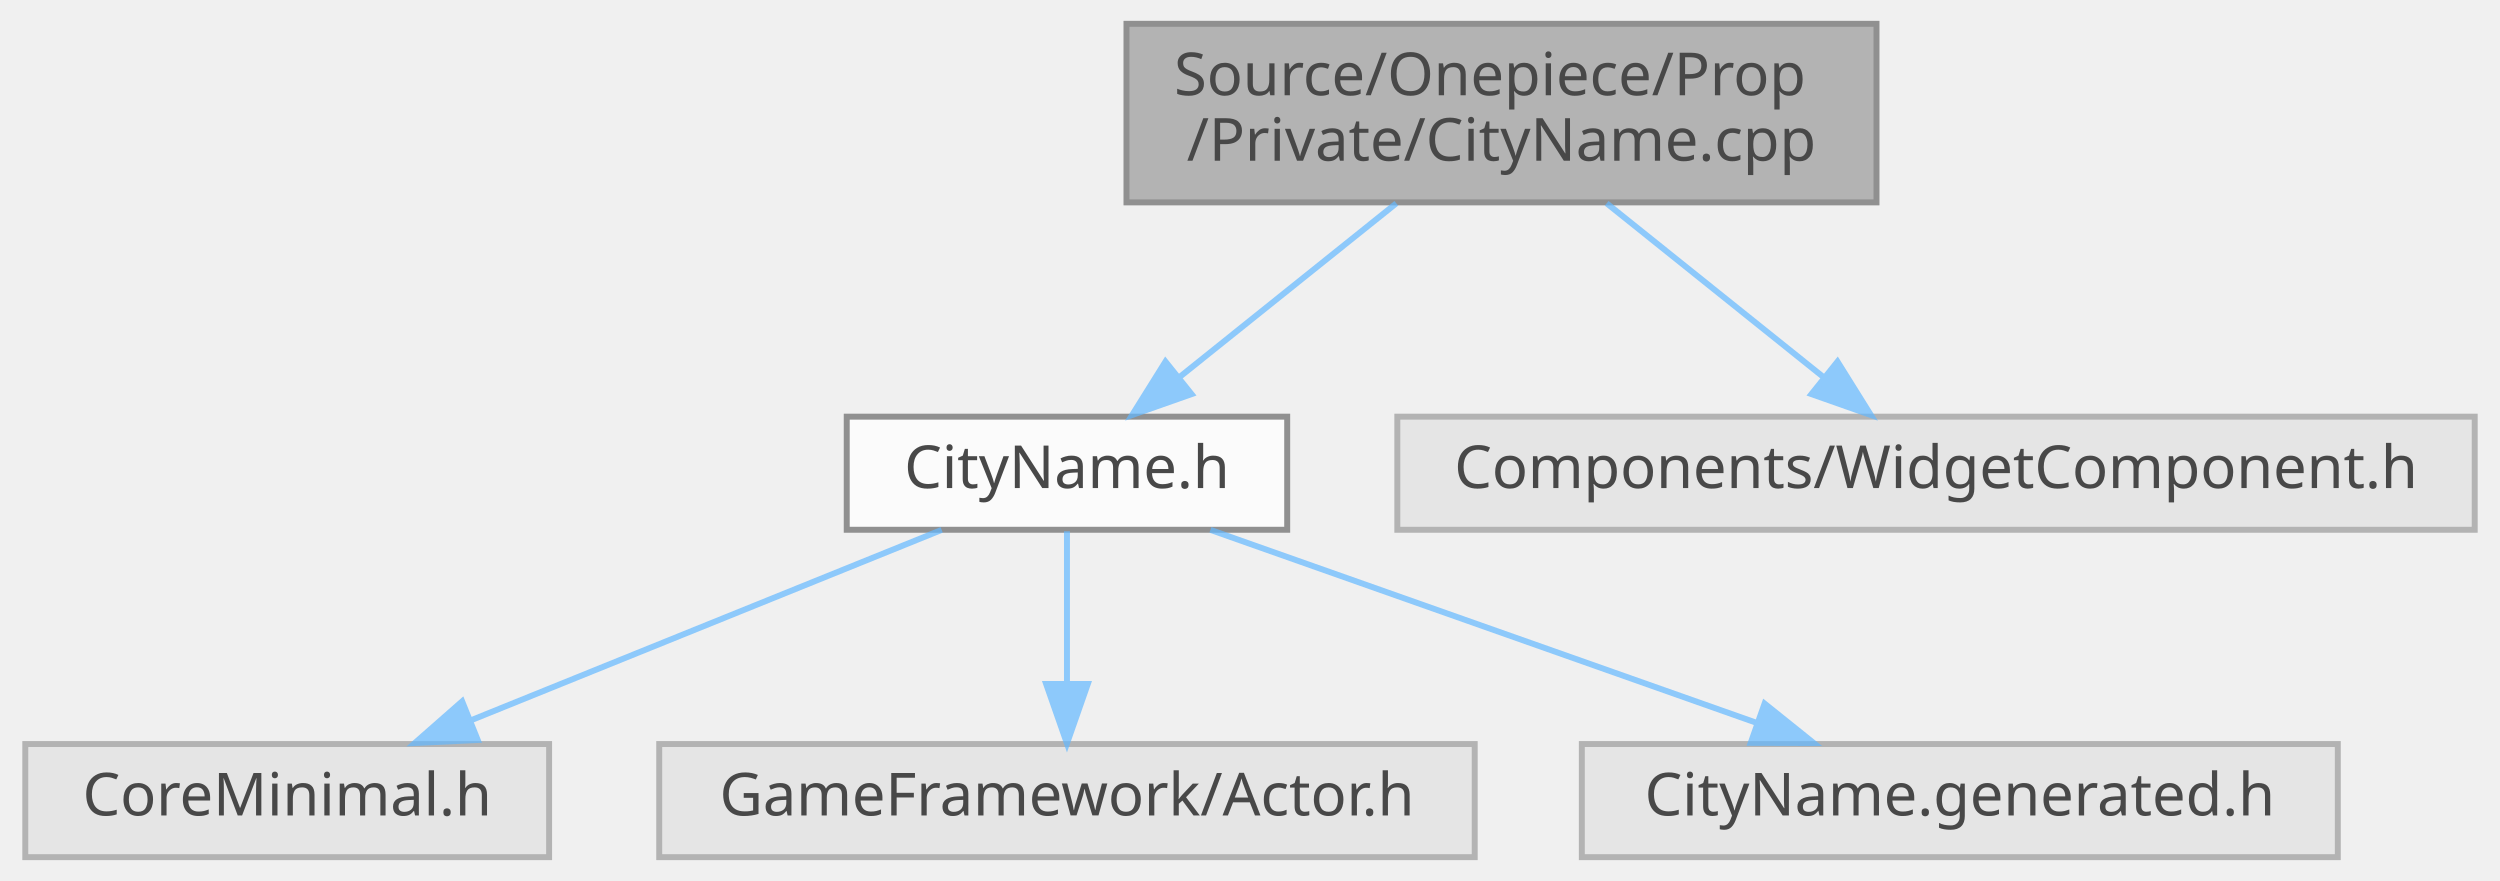
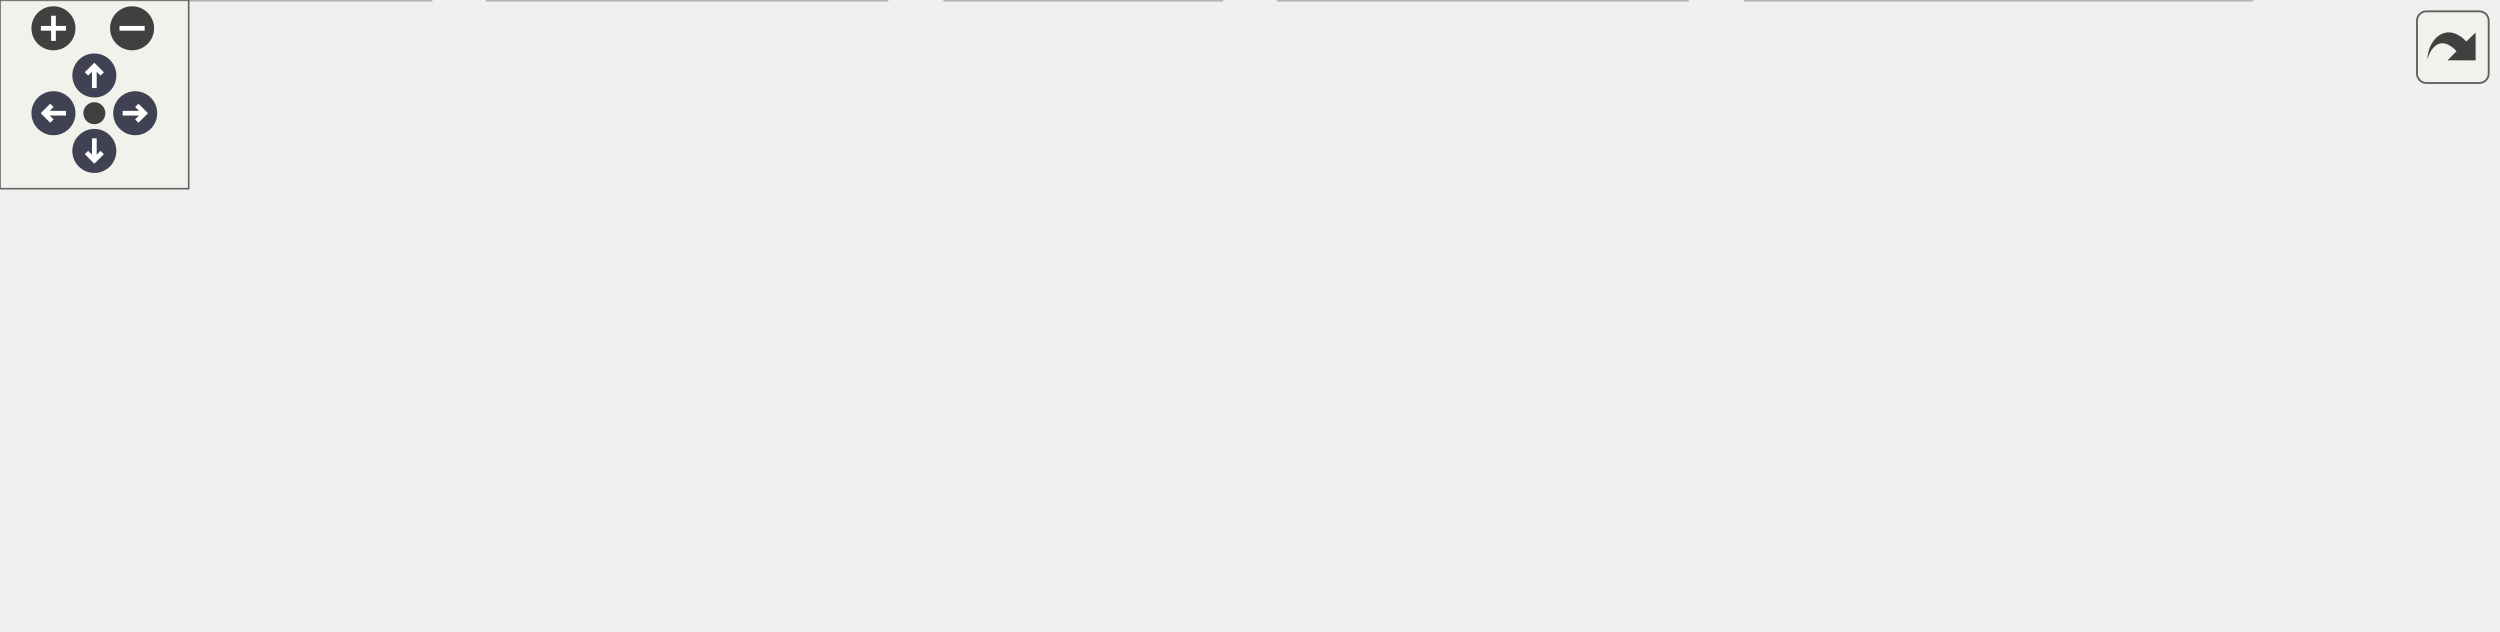
- <svg xmlns="http://www.w3.org/2000/svg" xmlns:xlink="http://www.w3.org/1999/xlink" width="420pt" height="148pt" viewBox="0.00 0.00 419.50 148.00">
-   <svg id="main" version="1.1" xml:space="preserve">
-     <style type="text/css">
+ <svg xmlns="http://www.w3.org/2000/svg" xmlns:xlink="http://www.w3.org/1999/xlink" id="main" version="1.1" xml:space="preserve">
+   <style type="text/css">
.node, .edge {opacity: 0.7;}
.node.selected, .edge.selected {opacity: 1;}
.edge:hover path { stroke: red; }
.edge:hover polygon { stroke: red; fill: red; }
</style>
-     <svg id="graph" class="graph">
-       <g id="graph0" class="graph" transform="scale(1 1) rotate(0) translate(4 144)">
-         <g id="Node000001" class="node">
-           <g id="a_Node000001">
-             <a xlink:title=" ">
-               <polygon fill="#999999" stroke="#666666" points="311,-140 185,-140 185,-110 311,-110 311,-140" />
-               <text text-anchor="start" x="193" y="-128" font-family="Malgun Gothic" font-size="10.00">Source/Onepiece/Prop</text>
-               <text text-anchor="middle" x="248" y="-117" font-family="Malgun Gothic" font-size="10.00">/Private/CityName.cpp</text>
-             </a>
-           </g>
-         </g>
-         <g id="Node000002" class="node">
-           <g id="a_Node000002">
-             <a xlink:href="CityName_8h.html" target="_top" xlink:title=" ">
-               <polygon fill="white" stroke="#666666" points="212,-74 138,-74 138,-55 212,-55 212,-74" />
-               <text text-anchor="middle" x="175" y="-62" font-family="Malgun Gothic" font-size="10.00">CityName.h</text>
-             </a>
-           </g>
-         </g>
-         <g id="edge1_Node000001_Node000002" class="edge">
-           <g id="a_edge1_Node000001_Node000002">
-             <a xlink:title=" ">
-               <path fill="none" stroke="#63b8ff" d="M230.33,-109.84C219.3,-101 205.11,-89.63 193.87,-80.62" />
-               <polygon fill="#63b8ff" stroke="#63b8ff" points="195.93,-77.79 185.94,-74.27 191.55,-83.25 195.93,-77.79" />
-             </a>
-           </g>
-         </g>
-         <g id="Node000006" class="node">
-           <g id="a_Node000006">
-             <a xlink:title=" ">
-               <polygon fill="#e0e0e0" stroke="#999999" points="411.5,-74 230.5,-74 230.5,-55 411.5,-55 411.5,-74" />
-               <text text-anchor="middle" x="321" y="-62" font-family="Malgun Gothic" font-size="10.00">Components/WidgetComponent.h</text>
-             </a>
-           </g>
-         </g>
-         <g id="edge5_Node000001_Node000006" class="edge">
-           <g id="a_edge5_Node000001_Node000006">
-             <a xlink:title=" ">
-               <path fill="none" stroke="#63b8ff" d="M265.67,-109.84C276.7,-101 290.89,-89.63 302.13,-80.62" />
-               <polygon fill="#63b8ff" stroke="#63b8ff" points="304.45,-83.25 310.06,-74.27 300.07,-77.79 304.45,-83.25" />
-             </a>
-           </g>
-         </g>
-         <g id="Node000003" class="node">
-           <g id="a_Node000003">
-             <a xlink:title=" ">
-               <polygon fill="#e0e0e0" stroke="#999999" points="88,-19 0,-19 0,0 88,0 88,-19" />
-               <text text-anchor="middle" x="44" y="-7" font-family="Malgun Gothic" font-size="10.00">CoreMinimal.h</text>
-             </a>
-           </g>
-         </g>
-         <g id="edge2_Node000002_Node000003" class="edge">
-           <g id="a_edge2_Node000002_Node000003">
-             <a xlink:title=" ">
-               <path fill="none" stroke="#63b8ff" d="M153.95,-54.98C132.59,-46.34 99.3,-32.87 74.94,-23.02" />
-               <polygon fill="#63b8ff" stroke="#63b8ff" points="76.01,-19.68 65.43,-19.17 73.39,-26.17 76.01,-19.68" />
-             </a>
-           </g>
-         </g>
-         <g id="Node000004" class="node">
-           <g id="a_Node000004">
-             <a xlink:title=" ">
-               <polygon fill="#e0e0e0" stroke="#999999" points="243.5,-19 106.5,-19 106.5,0 243.5,0 243.5,-19" />
-               <text text-anchor="middle" x="175" y="-7" font-family="Malgun Gothic" font-size="10.00">GameFramework/Actor.h</text>
-             </a>
-           </g>
-         </g>
-         <g id="edge3_Node000002_Node000004" class="edge">
-           <g id="a_edge3_Node000002_Node000004">
-             <a xlink:title=" ">
-               <path fill="none" stroke="#63b8ff" d="M175,-54.75C175,-47.8 175,-37.85 175,-29.13" />
-               <polygon fill="#63b8ff" stroke="#63b8ff" points="178.5,-29.09 175,-19.09 171.5,-29.09 178.5,-29.09" />
-             </a>
-           </g>
-         </g>
-         <g id="Node000005" class="node">
-           <g id="a_Node000005">
-             <a xlink:title=" ">
-               <polygon fill="#e0e0e0" stroke="#999999" points="388.5,-19 261.5,-19 261.5,0 388.5,0 388.5,-19" />
-               <text text-anchor="middle" x="325" y="-7" font-family="Malgun Gothic" font-size="10.00">CityName.generated.h</text>
-             </a>
-           </g>
-         </g>
-         <g id="edge4_Node000002_Node000005" class="edge">
-           <g id="a_edge4_Node000002_Node000005">
-             <a xlink:title=" ">
-               <path fill="none" stroke="#63b8ff" d="M199.1,-54.98C223.88,-46.23 262.7,-32.51 290.69,-22.62" />
-               <polygon fill="#63b8ff" stroke="#63b8ff" points="292.2,-25.8 300.46,-19.17 289.87,-19.2 292.2,-25.8" />
-             </a>
-           </g>
-         </g>
-       </g>
-     </svg>
+   <defs>
+     <circle id="rim" cx="0" cy="0" r="7" />
+     <circle id="rim2" cx="0" cy="0" r="3.5" />
+     <g id="zoomPlus">
+       <use xlink:href="#rim" fill="#404040">
+         <set attributeName="fill" to="#808080" begin="zoomplus.mouseover" end="zoomplus.mouseout" />
+       </use>
+       <path d="M-4,0h8M0,-4v8" fill="none" stroke="white" stroke-width="1.5" pointer-events="none" />
+     </g>
+     <g id="zoomMin">
+       <use xlink:href="#rim" fill="#404040">
+         <set attributeName="fill" to="#808080" begin="zoomminus.mouseover" end="zoomminus.mouseout" />
+       </use>
+       <path d="M-4,0h8" fill="none" stroke="white" stroke-width="1.5" pointer-events="none" />
+     </g>
+     <g id="arrowUp" transform="translate(30 24)">
+       <use xlink:href="#rim" />
+       <path pointer-events="none" fill="none" stroke="white" stroke-width="1.5" d="M0,-3.0v7 M-2.5,-0.5L0,-3.0L2.5,-0.5" />
+     </g>
+     <g id="arrowRight" transform="rotate(90) translate(36 -43)">
+       <use xlink:href="#rim" />
+       <path pointer-events="none" fill="none" stroke="white" stroke-width="1.5" d="M0,-3.0v7 M-2.5,-0.5L0,-3.0L2.5,-0.5" />
+     </g>
+     <g id="arrowDown" transform="rotate(180) translate(-30 -48)">
+       <use xlink:href="#rim" />
+       <path pointer-events="none" fill="none" stroke="white" stroke-width="1.5" d="M0,-3.0v7 M-2.5,-0.5L0,-3.0L2.5,-0.5" />
+     </g>
+     <g id="arrowLeft" transform="rotate(270) translate(-36 17)">
+       <use xlink:href="#rim" />
+       <path pointer-events="none" fill="none" stroke="white" stroke-width="1.5" d="M0,-3.0v7 M-2.5,-0.5L0,-3.0L2.5,-0.5" />
+     </g>
+     <g id="resetDef">
+       <use xlink:href="#rim2" fill="#404040">
+         <set attributeName="fill" to="#808080" begin="reset.mouseover" end="reset.mouseout" />
+       </use>
+     </g>
+   </defs>
+   <svg id="graph" class="graph">
+     <g id="viewport">
+       <g id="Node000001" class="node">
+         <g id="a_Node000001">
+           <a xlink:title=" ">
+             <polygon fill="#999999" stroke="#666666" points="547.5,-140 421.5,-140 421.5,-110 547.5,-110 547.5,-140" />
+             <text text-anchor="start" x="429.5" y="-128" font-family="Malgun Gothic" font-size="10.00">Source/Onepiece/Prop</text>
+             <text text-anchor="middle" x="484.5" y="-117" font-family="Malgun Gothic" font-size="10.00">/Private/CityName.cpp</text>
+           </a>
+         </g>
+       </g>
+       <g id="Node000002" class="node">
+         <g id="a_Node000002">
+           <a xlink:href="CityName_8h.html" target="_top" xlink:title=" ">
+             <polygon fill="white" stroke="#666666" points="322.5,-74 248.5,-74 248.5,-55 322.5,-55 322.5,-74" />
+             <text text-anchor="middle" x="285.5" y="-62" font-family="Malgun Gothic" font-size="10.00">CityName.h</text>
+           </a>
+         </g>
+       </g>
+       <g id="edge1_Node000001_Node000002" class="edge">
+         <g id="a_edge1_Node000001_Node000002">
+           <a xlink:title=" ">
+             <path fill="none" stroke="#63b8ff" d="M436.83,-109.99C402.49,-99.89 356.72,-86.44 324.54,-76.98" />
+             <polygon fill="#63b8ff" stroke="#63b8ff" points="325.18,-73.52 314.6,-74.05 323.2,-80.23 325.18,-73.52" />
+           </a>
+         </g>
+       </g>
+       <g id="Node000006" class="node">
+         <g id="a_Node000006">
+           <a xlink:href="CityNameWidget_8h.html" target="_top" xlink:title=" ">
+             <polygon fill="white" stroke="#666666" points="458,-74 349,-74 349,-55 458,-55 458,-74" />
+             <text text-anchor="middle" x="403.5" y="-62" font-family="Malgun Gothic" font-size="10.00">CityNameWidget.h</text>
+           </a>
+         </g>
+       </g>
+       <g id="edge5_Node000001_Node000006" class="edge">
+         <g id="a_edge5_Node000001_Node000006">
+           <a xlink:title=" ">
+             <path fill="none" stroke="#63b8ff" d="M464.89,-109.84C452.53,-100.91 436.6,-89.41 424.07,-80.35" />
+             <polygon fill="#63b8ff" stroke="#63b8ff" points="425.79,-77.28 415.64,-74.27 421.7,-82.96 425.79,-77.28" />
+           </a>
+         </g>
+       </g>
+       <g id="Node000009" class="node">
+         <g id="a_Node000009">
+           <a xlink:title=" ">
+             <polygon fill="#e0e0e0" stroke="#999999" points="657,-74 476,-74 476,-55 657,-55 657,-74" />
+             <text text-anchor="middle" x="566.5" y="-62" font-family="Malgun Gothic" font-size="10.00">Components/WidgetComponent.h</text>
+           </a>
+         </g>
+       </g>
+       <g id="edge9_Node000001_Node000009" class="edge">
+         <g id="a_edge9_Node000001_Node000009">
+           <a xlink:title=" ">
+             <path fill="none" stroke="#63b8ff" d="M504.35,-109.84C516.98,-100.83 533.3,-89.18 546.05,-80.09" />
+             <polygon fill="#63b8ff" stroke="#63b8ff" points="548.1,-82.92 554.21,-74.27 544.04,-77.22 548.1,-82.92" />
+           </a>
+         </g>
+       </g>
+       <g id="Node000010" class="node">
+         <g id="a_Node000010">
+           <a xlink:title=" ">
+             <polygon fill="#e0e0e0" stroke="#999999" points="794,-74 675,-74 675,-55 794,-55 794,-74" />
+             <text text-anchor="middle" x="734.5" y="-62" font-family="Malgun Gothic" font-size="10.00">Net/UnrealNetwork.h</text>
+           </a>
+         </g>
+       </g>
+       <g id="edge10_Node000001_Node000010" class="edge">
+         <g id="a_edge10_Node000001_Node000010">
+           <a xlink:title=" ">
+             <path fill="none" stroke="#63b8ff" d="M544.38,-109.99C588.46,-99.67 647.53,-85.85 688.06,-76.37" />
+             <polygon fill="#63b8ff" stroke="#63b8ff" points="689.01,-79.74 697.95,-74.05 687.41,-72.92 689.01,-79.74" />
+           </a>
+         </g>
+       </g>
+       <g id="Node000003" class="node">
+         <g id="a_Node000003">
+           <a xlink:title=" ">
+             <polygon fill="#e0e0e0" stroke="#999999" points="388.5,-19 300.5,-19 300.5,0 388.5,0 388.5,-19" />
+             <text text-anchor="middle" x="344.5" y="-7" font-family="Malgun Gothic" font-size="10.00">CoreMinimal.h</text>
+           </a>
+         </g>
+       </g>
+       <g id="edge2_Node000002_Node000003" class="edge">
+         <g id="a_edge2_Node000002_Node000003">
+           <a xlink:title=" ">
+             <path fill="none" stroke="#63b8ff" d="M294.98,-54.98C303.7,-47.15 316.84,-35.34 327.4,-25.86" />
+             <polygon fill="#63b8ff" stroke="#63b8ff" points="329.75,-28.46 334.85,-19.17 325.07,-23.25 329.75,-28.46" />
+           </a>
+         </g>
+       </g>
+       <g id="Node000004" class="node">
+         <g id="a_Node000004">
+           <a xlink:title=" ">
+             <polygon fill="#e0e0e0" stroke="#999999" points="137,-19 0,-19 0,0 137,0 137,-19" />
+             <text text-anchor="middle" x="68.5" y="-7" font-family="Malgun Gothic" font-size="10.00">GameFramework/Actor.h</text>
+           </a>
+         </g>
+       </g>
+       <g id="edge3_Node000002_Node000004" class="edge">
+         <g id="a_edge3_Node000002_Node000004">
+           <a xlink:title=" ">
+             <path fill="none" stroke="#63b8ff" d="M250.64,-54.98C213.41,-45.89 154.3,-31.46 113.57,-21.51" />
+             <polygon fill="#63b8ff" stroke="#63b8ff" points="114.18,-18.05 103.64,-19.08 112.52,-24.85 114.18,-18.05" />
+           </a>
+         </g>
+       </g>
+       <g id="Node000005" class="node">
+         <g id="a_Node000005">
+           <a xlink:title=" ">
+             <polygon fill="#e0e0e0" stroke="#999999" points="282,-19 155,-19 155,0 282,0 282,-19" />
+             <text text-anchor="middle" x="218.5" y="-7" font-family="Malgun Gothic" font-size="10.00">CityName.generated.h</text>
+           </a>
+         </g>
+       </g>
+       <g id="edge4_Node000002_Node000005" class="edge">
+         <g id="a_edge4_Node000002_Node000005">
+           <a xlink:title=" ">
+             <path fill="none" stroke="#63b8ff" d="M274.74,-54.98C264.73,-47.07 249.61,-35.11 237.57,-25.58" />
+             <polygon fill="#63b8ff" stroke="#63b8ff" points="239.47,-22.63 229.46,-19.17 235.13,-28.12 239.47,-22.63" />
+           </a>
+         </g>
+       </g>
+       <g id="edge6_Node000006_Node000003" class="edge">
+         <g id="a_edge6_Node000006_Node000003">
+           <a xlink:title=" ">
+             <path fill="none" stroke="#63b8ff" d="M394.02,-54.98C385.3,-47.15 372.16,-35.34 361.6,-25.86" />
+             <polygon fill="#63b8ff" stroke="#63b8ff" points="363.93,-23.25 354.15,-19.17 359.25,-28.46 363.93,-23.25" />
+           </a>
+         </g>
+       </g>
+       <g id="Node000007" class="node">
+         <g id="a_Node000007">
+           <a xlink:title=" ">
+             <polygon fill="#e0e0e0" stroke="#999999" points="536.5,-19 406.5,-19 406.5,0 536.5,0 536.5,-19" />
+             <text text-anchor="middle" x="471.5" y="-7" font-family="Malgun Gothic" font-size="10.00">Blueprint/UserWidget.h</text>
+           </a>
+         </g>
+       </g>
+       <g id="edge7_Node000006_Node000007" class="edge">
+         <g id="a_edge7_Node000006_Node000007">
+           <a xlink:title=" ">
+             <path fill="none" stroke="#63b8ff" d="M414.43,-54.98C424.58,-47.07 439.92,-35.11 452.15,-25.58" />
+             <polygon fill="#63b8ff" stroke="#63b8ff" points="454.64,-28.08 460.38,-19.17 450.34,-22.56 454.64,-28.08" />
+           </a>
+         </g>
+       </g>
+       <g id="Node000008" class="node">
+         <g id="a_Node000008">
+           <a xlink:title=" ">
+             <polygon fill="#e0e0e0" stroke="#999999" points="716,-19 555,-19 555,0 716,0 716,-19" />
+             <text text-anchor="middle" x="635.5" y="-7" font-family="Malgun Gothic" font-size="10.00">CityNameWidget.generated.h</text>
+           </a>
+         </g>
+       </g>
+       <g id="edge8_Node000006_Node000008" class="edge">
+         <g id="a_edge8_Node000006_Node000008">
+           <a xlink:title=" ">
+             <path fill="none" stroke="#63b8ff" d="M440.77,-54.98C480.82,-45.84 544.57,-31.27 588.14,-21.32" />
+             <polygon fill="#63b8ff" stroke="#63b8ff" points="588.96,-24.72 597.93,-19.08 587.4,-17.9 588.96,-24.72" />
+           </a>
+         </g>
+       </g>
+     </g>
+   </svg>
+   <g id="navigator" transform="translate(0 0)" fill="#404254">
+     <rect fill="#f2f5e9" fill-opacity="0.5" stroke="#606060" stroke-width=".5" x="0" y="0" width="60" height="60" />
+     <use id="zoomplus" xlink:href="#zoomPlus" x="17" y="9" />
+     <use id="zoomminus" xlink:href="#zoomMin" x="42" y="9" />
+     <use id="reset" xlink:href="#resetDef" x="30" y="36" />
+     <use id="arrowup" xlink:href="#arrowUp" x="0" y="0" />
+     <use id="arrowright" xlink:href="#arrowRight" x="0" y="0" />
+     <use id="arrowdown" xlink:href="#arrowDown" x="0" y="0" />
+     <use id="arrowleft" xlink:href="#arrowLeft" x="0" y="0" />
+   </g>
+   <svg viewBox="0 0 15 15" width="100%" height="30px" preserveAspectRatio="xMaxYMin meet">
+     <g id="arrow_out" transform="scale(0.3 0.3)">
+       <a xlink:href="CityName_8cpp__incl_org.svg" target="_base">
+         <rect id="button" ry="5" rx="5" y="6" x="6" height="38" width="38" fill="#f2f5e9" fill-opacity="0.5" stroke="#606060" stroke-width="1.0" />
+         <path id="arrow" d="M 11.5,31.437 C 11.94,20.098 22.043,11.323 32.159,21.979 L 37.069,17.246 C 37.069,17.246 37.088,32 37.088,32 L 22.16,31.978 C 22.16,31.978 26.998,27.14 26.998,27.14 C 18.529,18.264 13.292,25.23 11.5,31.437 z" style="fill:#404040;" />
+       </a>
+     </g>
  </svg>
  <style type="text/css">

[data-mouse-over-selected='false'] { opacity: 0.7; }
[data-mouse-over-selected='true']  { opacity: 1.0; }

</style>
</svg>
